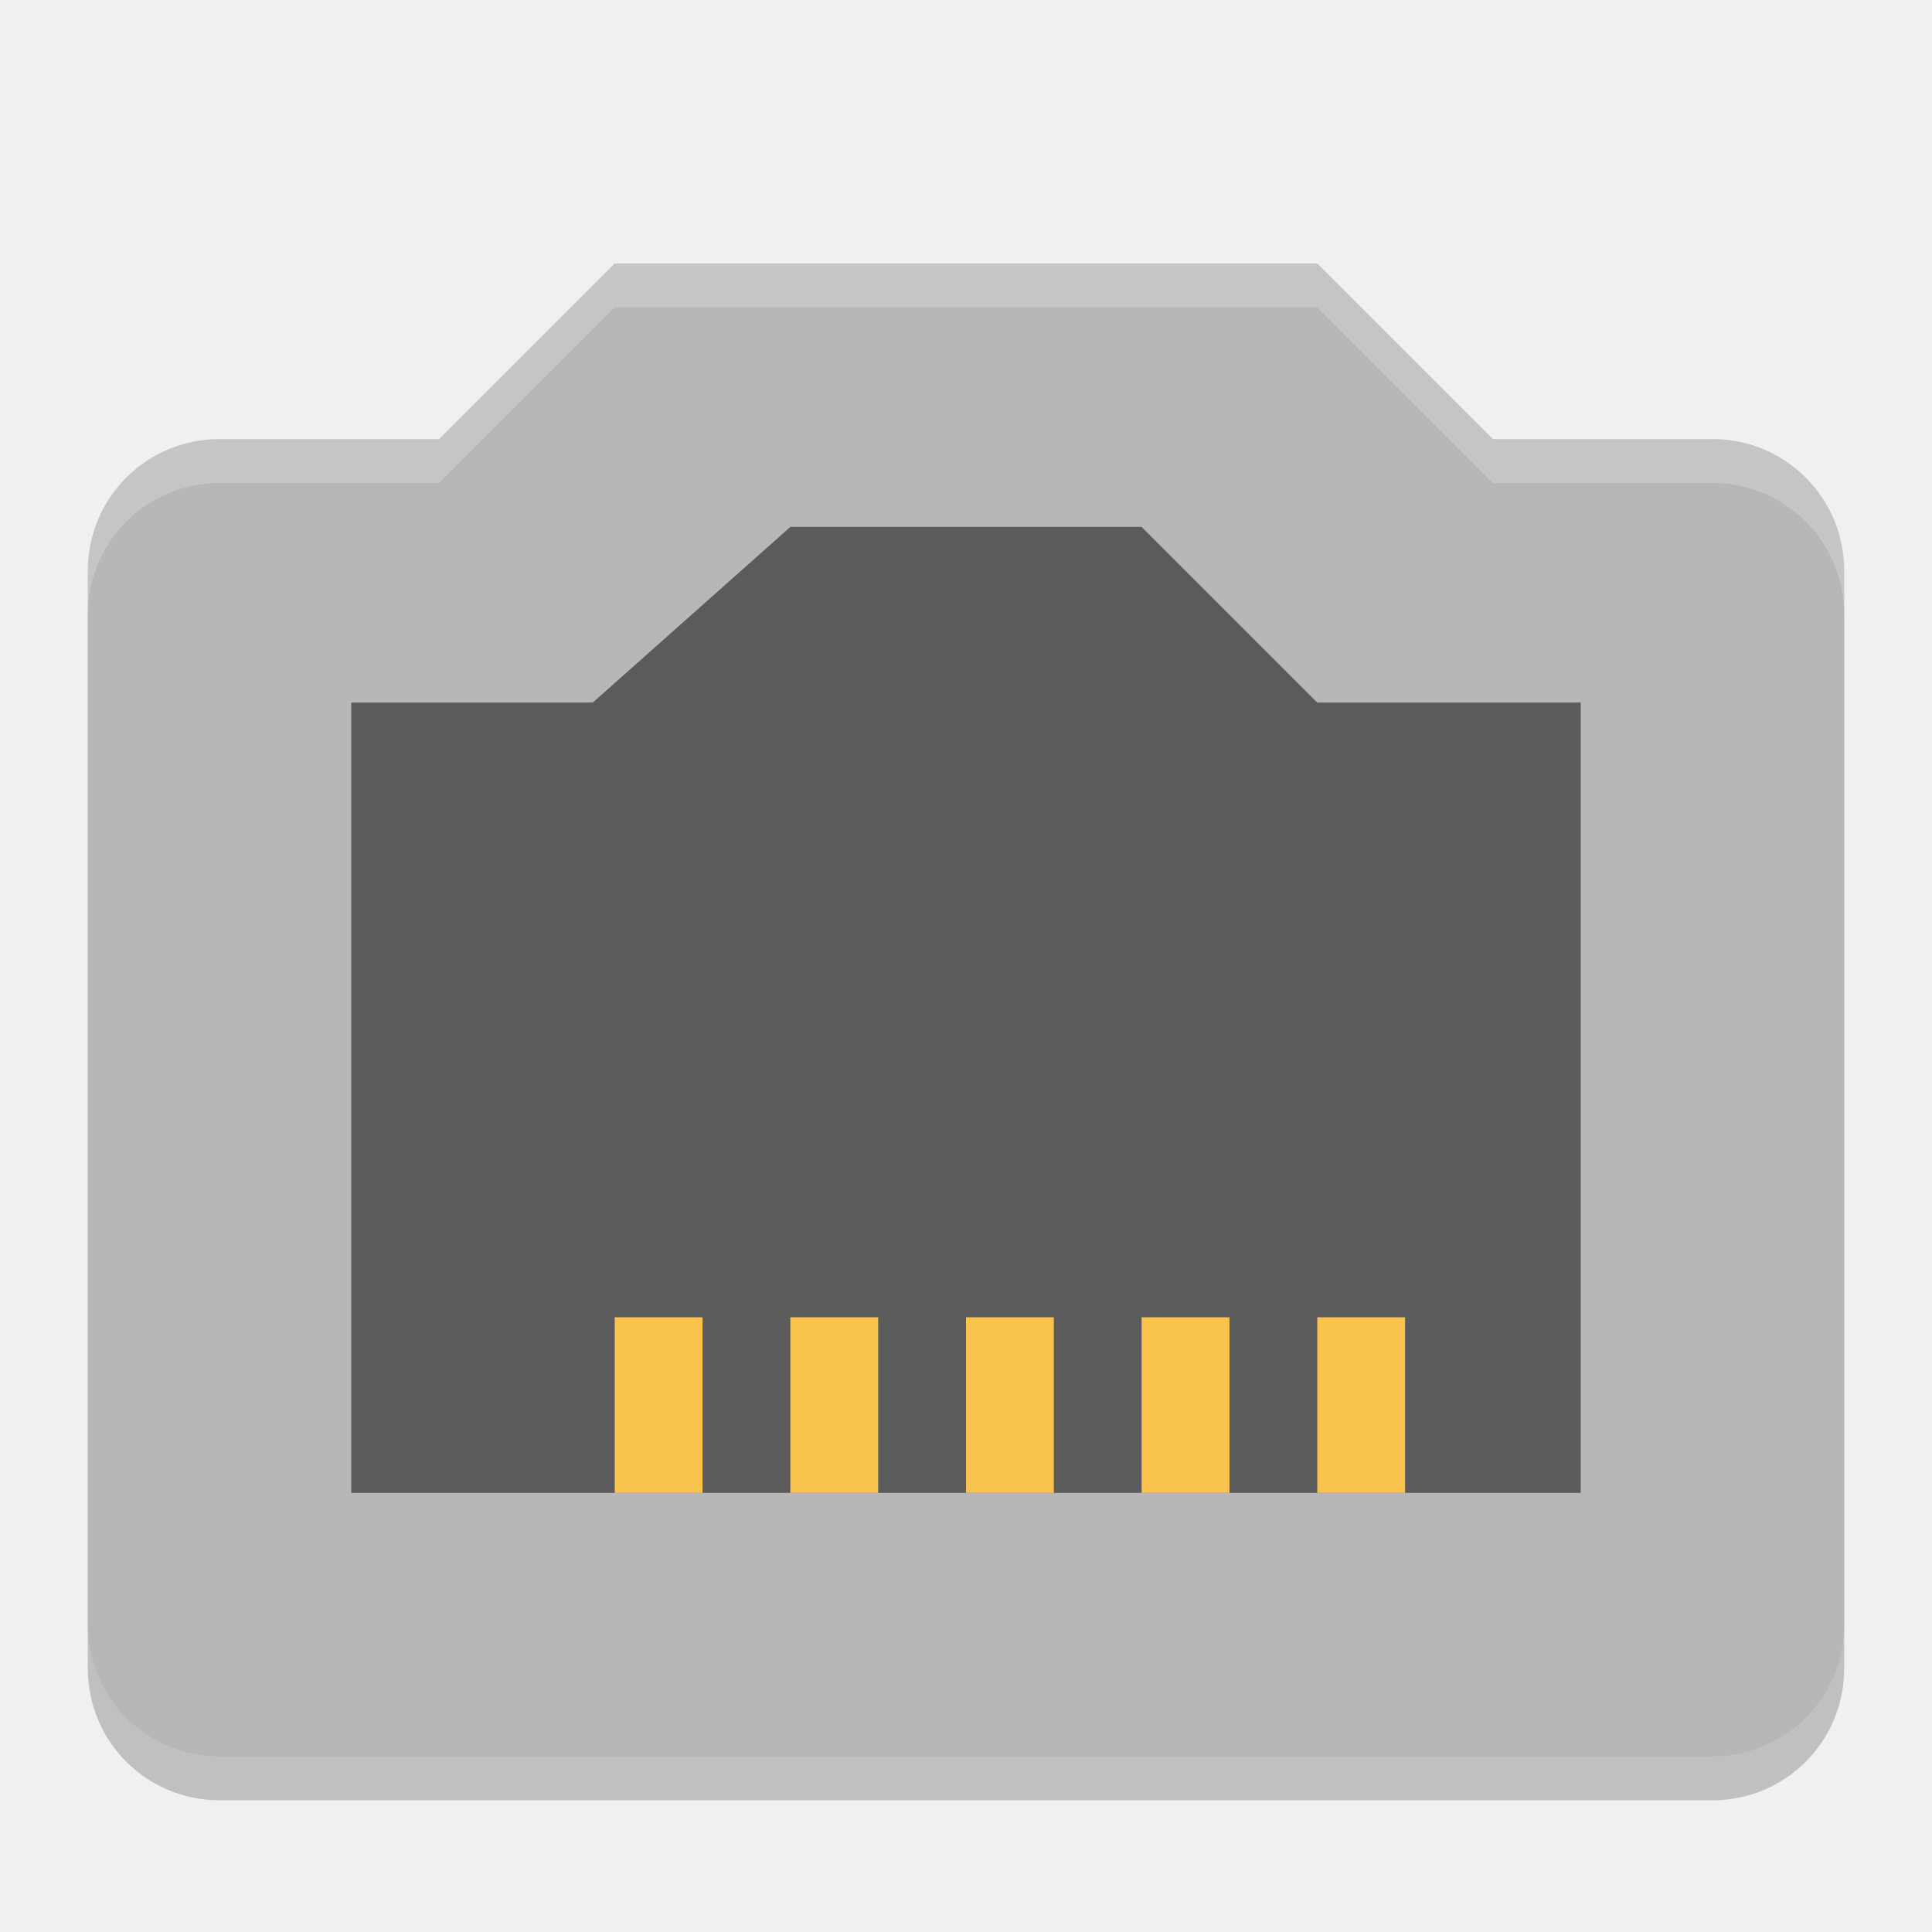
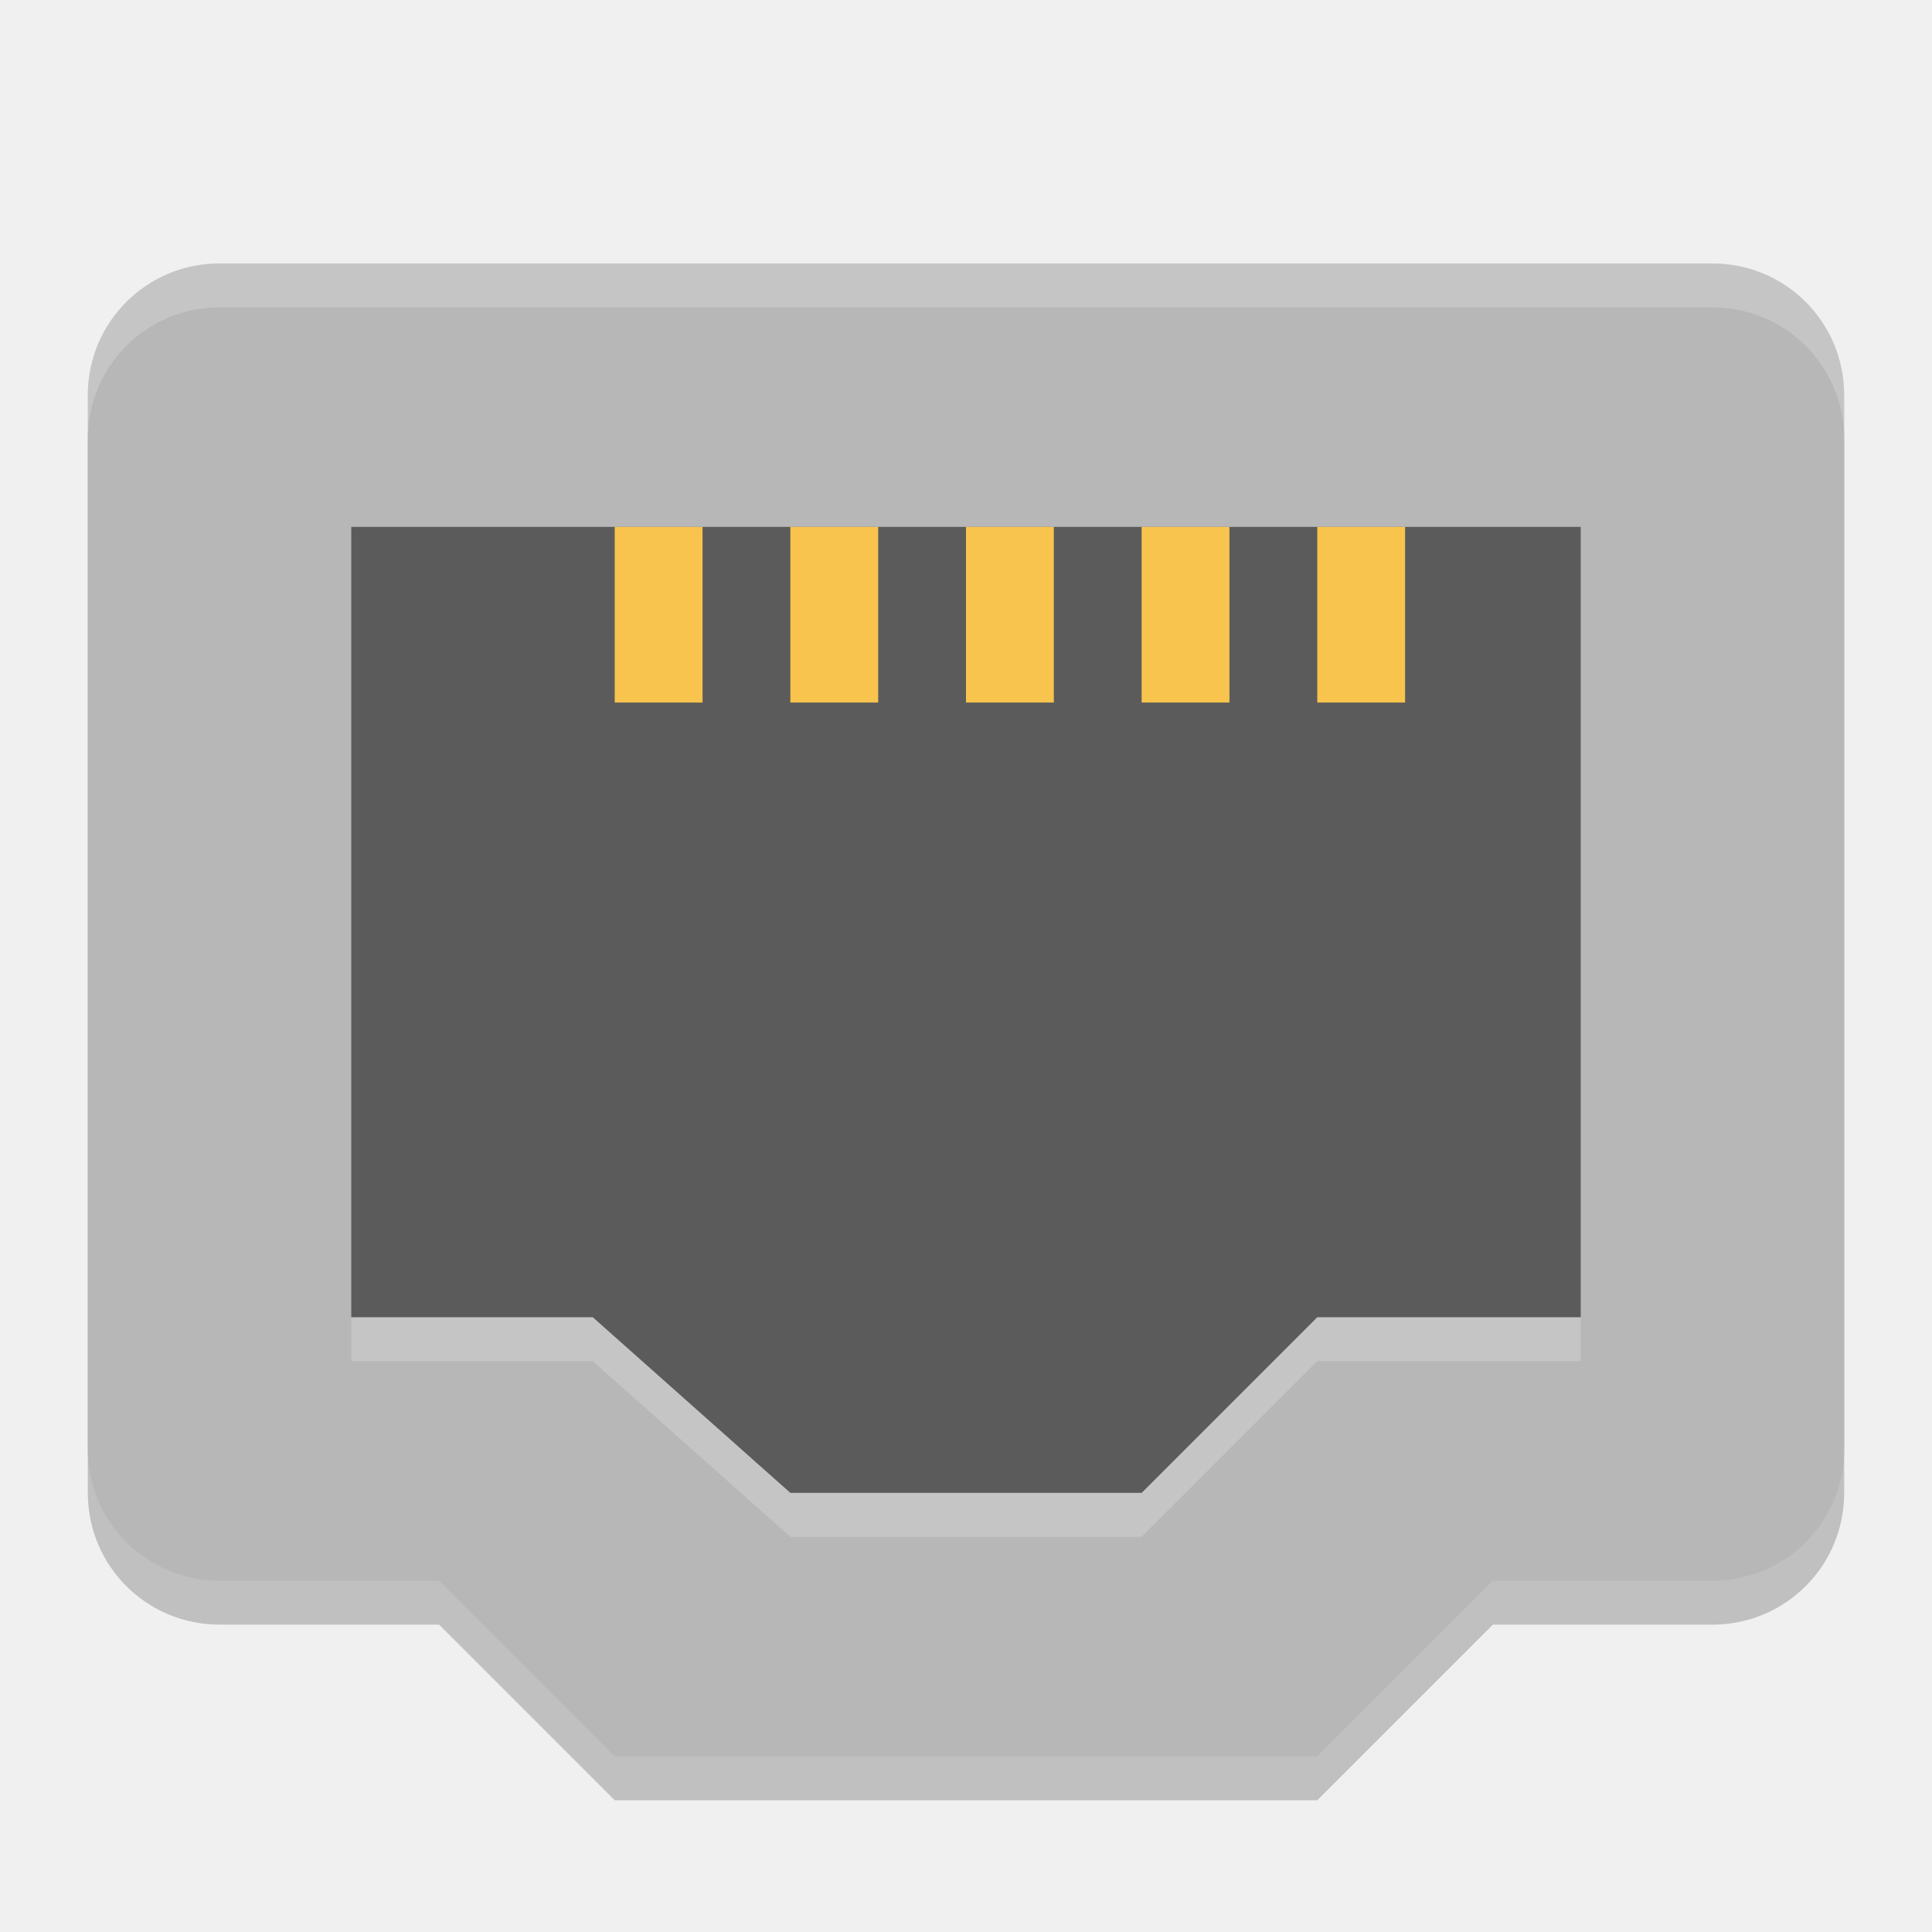
<svg xmlns="http://www.w3.org/2000/svg" width="22" height="22" version="1">
-   <path style="opacity:0.2" d="M 7,3.5 5,5.5 H 2.5 C 1.669,5.5 1,6.169 1,7 V 19 C 1,19.831 1.669,20.5 2.5,20.5 H 19.5 C 20.331,20.5 21,19.831 21,19 V 7 C 21,6.169 20.331,5.5 19.5,5.5 H 17 L 15,3.5 Z" />
-   <path style="fill:#b7b7b7" d="M 7,3 5,5 H 2.5 C 1.669,5 1,5.669 1,6.5 V 18.5 C 1,19.331 1.669,20 2.5,20 H 19.5 C 20.331,20 21,19.331 21,18.5 V 6.5 C 21,5.669 20.331,5 19.5,5 H 17 L 15,3 Z" />
-   <path style="opacity:0.5" d="M 9,6 6.75,8 H 4 V 17 H 18 V 8 H 15 L 13,6 Z" />
-   <g style="fill:#f8c44e">
-     <rect width="1" height="2" x="7" y="15" />
-     <rect width="1" height="2" x="9" y="15" />
-     <rect width="1" height="2" x="11" y="15" />
-     <rect width="1" height="2" x="13" y="15" />
-     <rect width="1" height="2" x="15" y="15" />
+   <path style="opacity:0.2" d="M 7,20.5 5,18.5 H 2.5 C 1.669,18.5 1,17.831 1,17 V 5 C 1,4.169 1.669,3.5 2.5,3.5 H 19.5 C 20.331,3.5 21,4.169 21,5 V 17 C 21,17.831 20.331,18.5 19.5,18.5 H 17 L 15,20.5 Z" />
+   <path style="fill:#b7b7b7" d="M 7,20 5,18 H 2.5 C 1.669,18 1,17.331 1,16.5 V 4.5 C 1,3.669 1.669,3 2.5,3 H 19.5 C 20.331,3 21,3.669 21,4.5 V 16.5 C 21,17.331 20.331,18 19.5,18 H 17 L 15,20 Z" />
+   <path style="opacity:0.5" d="M 9,17 6.75,15 H 4 V 6 H 18 V 15 H 15 L 13,17 Z" />
+   <g style="fill:#f8c44e" transform="scale(1,-1)">
+     <rect width="1" height="2" x="7" y="-8" />
+     <rect width="1" height="2" x="9" y="-8" />
+     <rect width="1" height="2" x="11" y="-8" />
+     <rect width="1" height="2" x="13" y="-8" />
+     <rect width="1" height="2" x="15" y="-8" />
  </g>
-   <path style="opacity:0.2;fill:#ffffff" d="M 7,3 5,5 H 2.5 C 1.669,5 1,5.669 1,6.5 V 7 C 1,6.169 1.669,5.5 2.5,5.5 H 5 L 7,3.5 H 15 L 17,5.5 H 19.5 C 20.331,5.5 21,6.169 21,7 V 6.5 C 21,5.669 20.331,5 19.5,5 H 17 L 15,3 Z" />
+   <path style="opacity:0.2;fill:#ffffff" d="M 2.5,3 C 1.669,3 1,3.669 1,4.5 V 5 C 1,4.169 1.669,3.5 2.5,3.5 H 19.5 C 20.331,3.5 21,4.169 21,5 V 4.5 C 21,3.669 20.331,3 19.5,3 Z" />
+   <path style="opacity:0.2;fill:#ffffff" d="M 4,15 V 15.5 H 6.75 L 9,17.5 H 13 L 15,15.5 H 18 V 15 H 15 L 13,17 H 9 L 6.75,15 Z" />
</svg>
